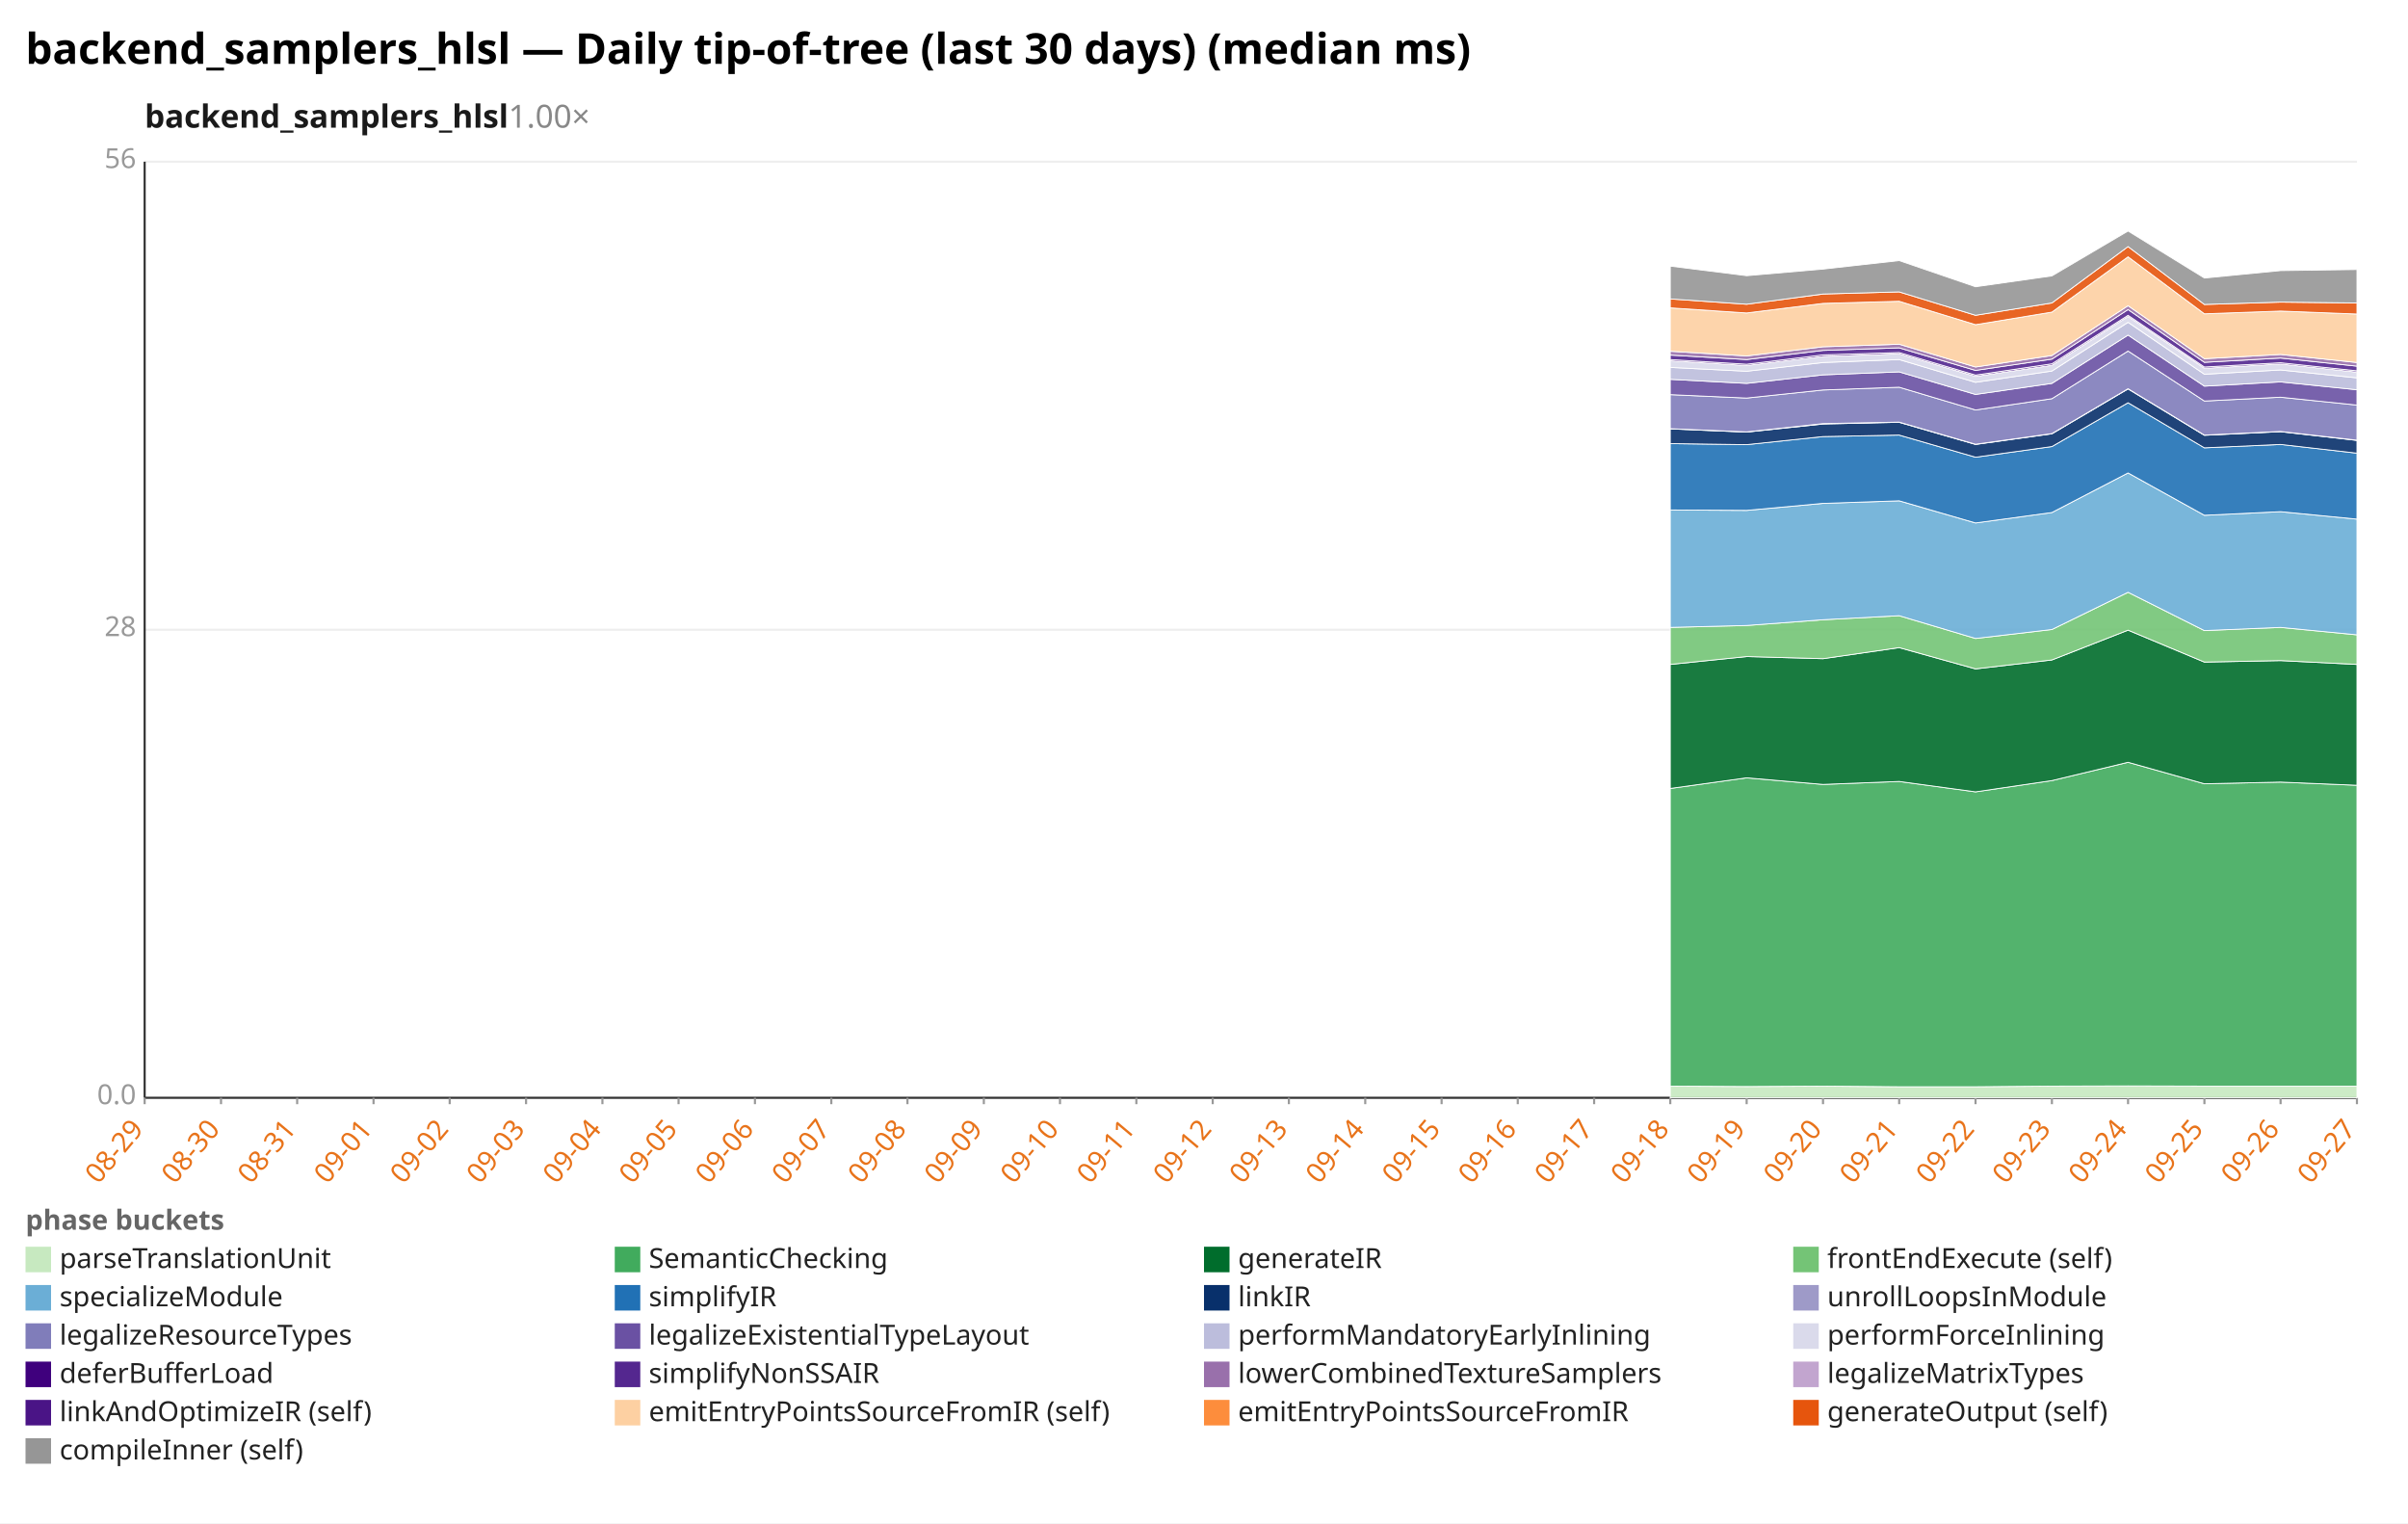
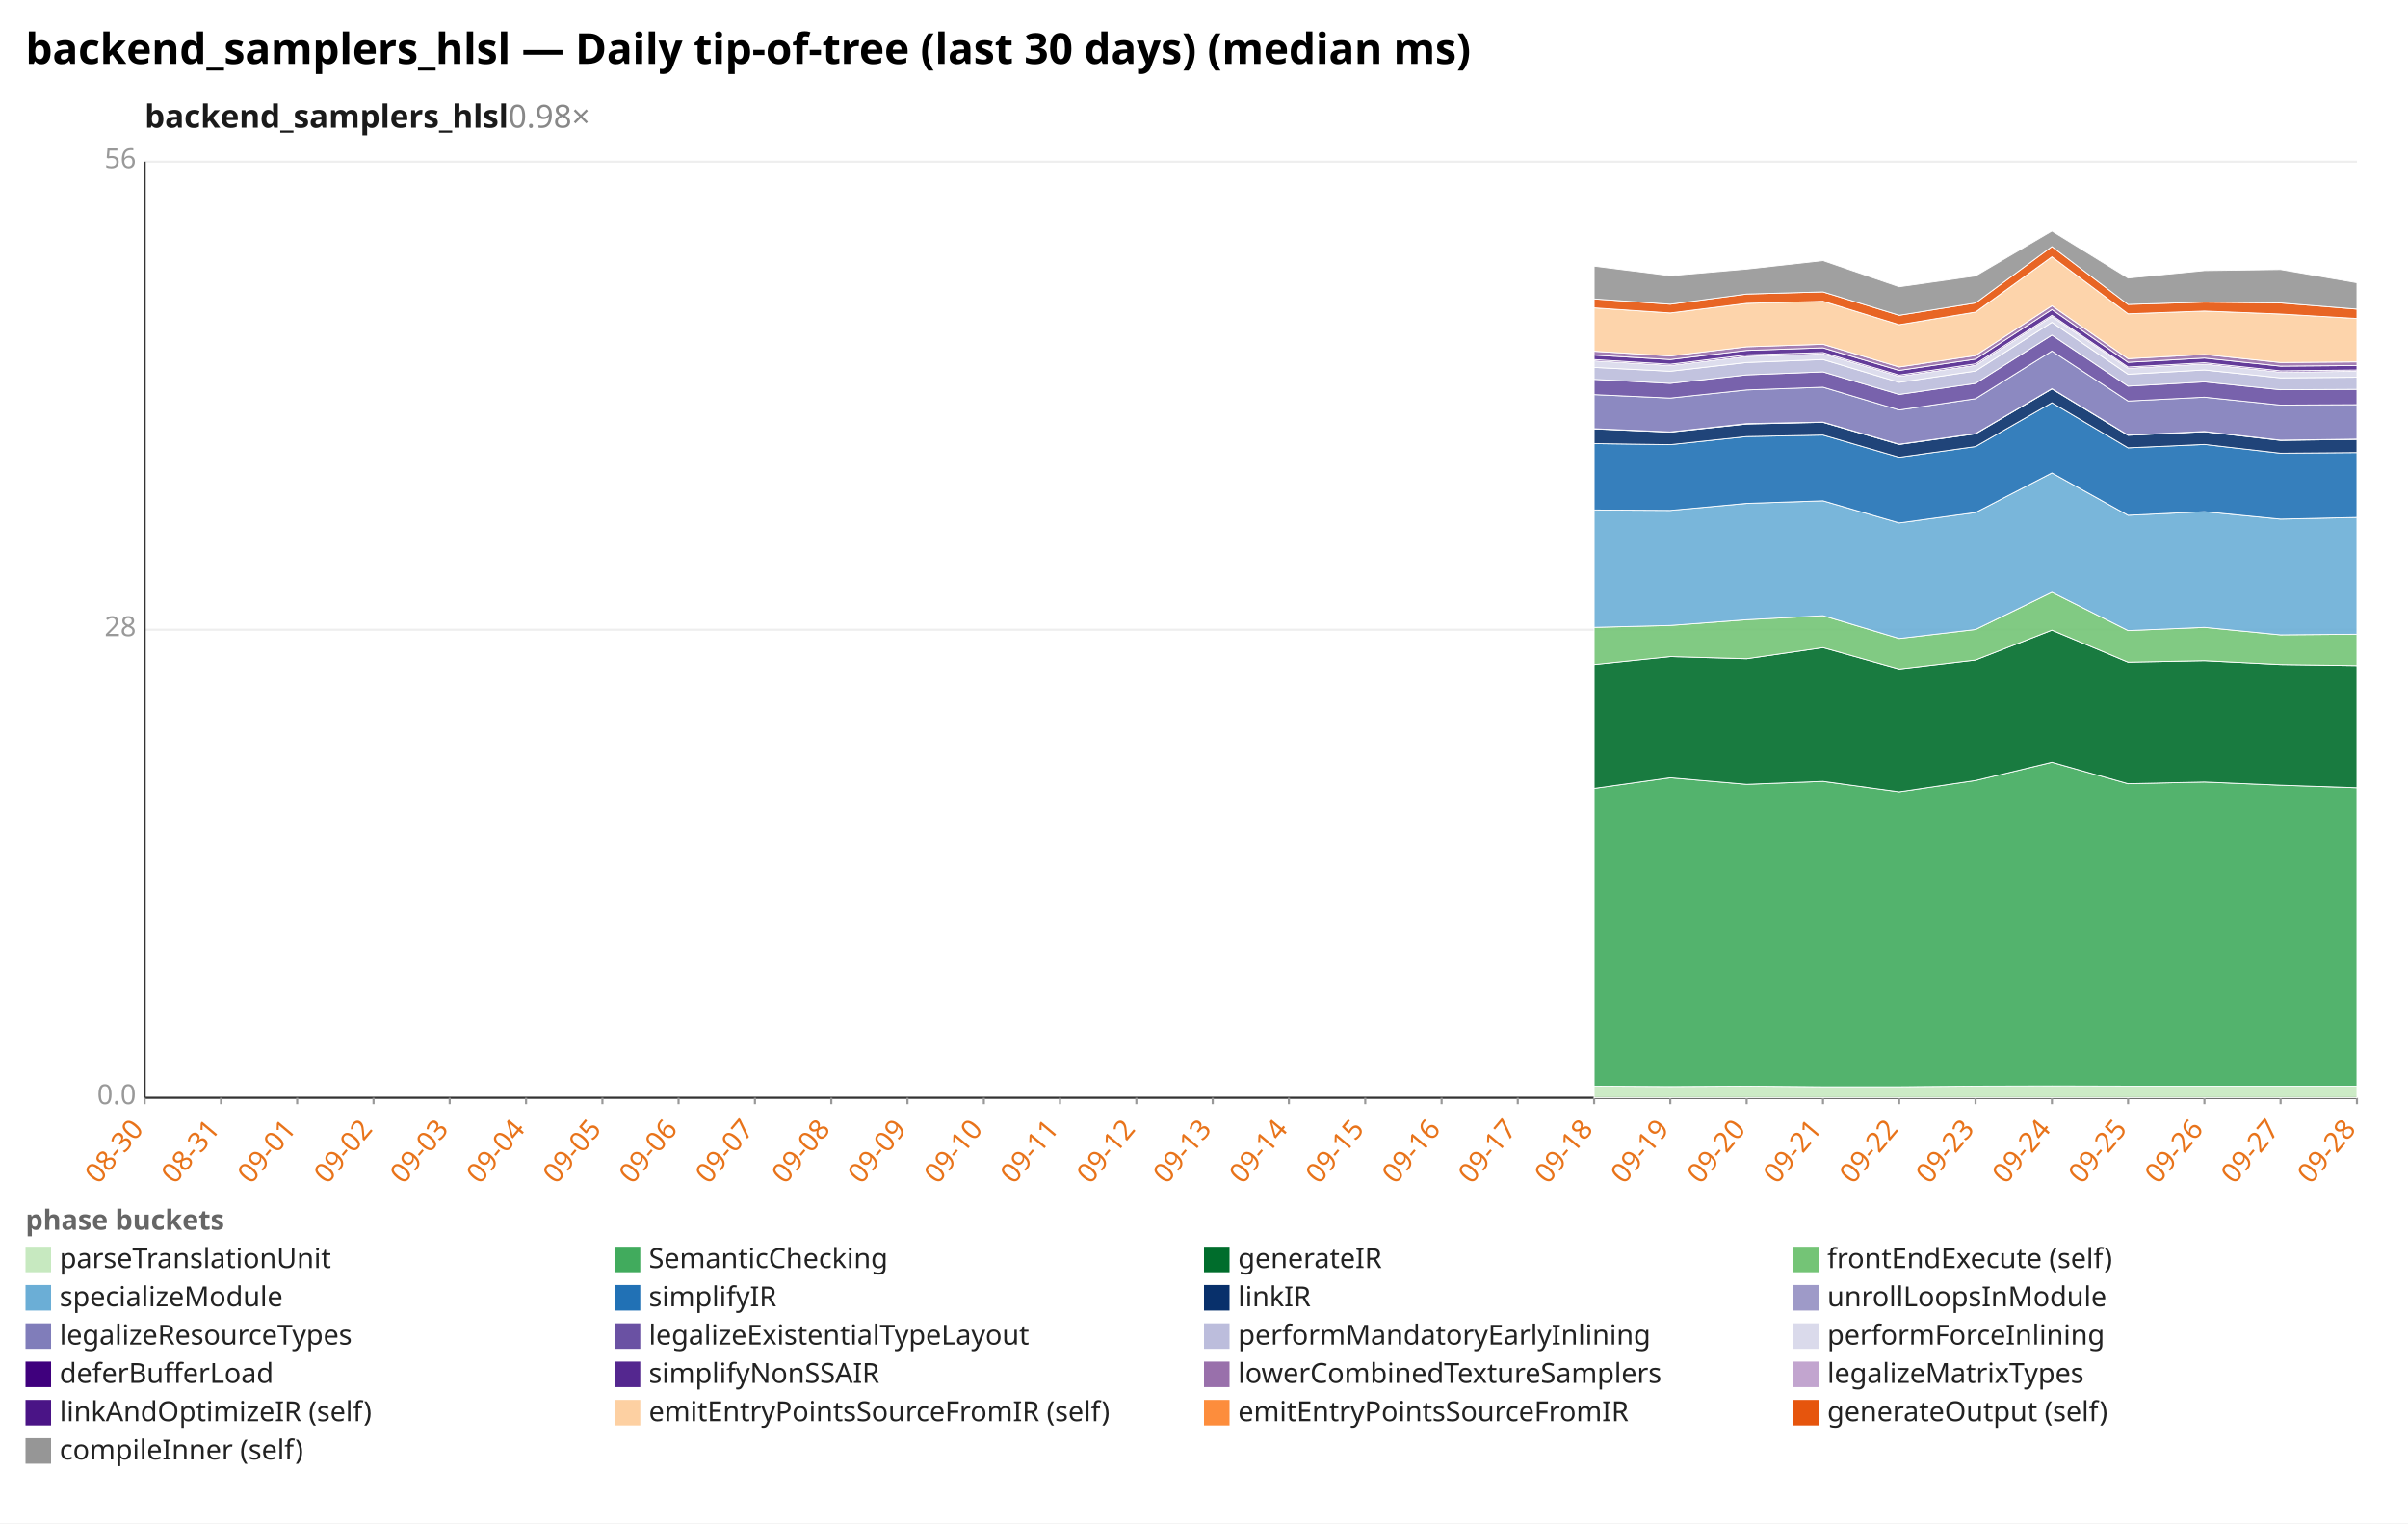
<svg xmlns="http://www.w3.org/2000/svg" width="1132" height="716" viewBox="0 0 1132 716" preserveAspectRatio="xMidYMid meet" font-family="sans-serif" font-size="13">
  <rect width="1132" height="716" fill="white" />
  <text x="12" y="30" font-size="20" font-weight="bold">backend_samplers_hlsl — Daily tip-of-tree (last 30 days) (median ms)</text>
-   <text x="68" y="60" font-size="15" font-weight="600" fill="#1a1a1a">backend_samplers_hlsl<tspan fill="#888" font-weight="400" text-decoration="none">  1.00×</tspan>
+   <text x="68" y="60" font-size="15" font-weight="600" fill="#1a1a1a">backend_samplers_hlsl<tspan fill="#888" font-weight="400" text-decoration="none">  0.98×</tspan>
  </text>
  <line x1="68.0" y1="516.0" x2="1108.0" y2="516.0" stroke="#eee" />
  <text x="64.0" y="519.0" text-anchor="end" fill="#999">0.0</text>
  <line x1="68.0" y1="296.0" x2="1108.0" y2="296.0" stroke="#eee" />
  <text x="64.0" y="299.0" text-anchor="end" fill="#999">28</text>
  <line x1="68.0" y1="76.0" x2="1108.0" y2="76.0" stroke="#eee" />
  <text x="64.0" y="79.0" text-anchor="end" fill="#999">56</text>
  <line x1="68.0" y1="76.0" x2="68.0" y2="516.0" stroke="#333" />
  <line x1="68.0" y1="516.0" x2="1108.0" y2="516.0" stroke="#333" />
  <line x1="68.0" y1="516.0" x2="68.0" y2="519.0" stroke="#999" />
-   <text x="68.0" y="531.0" text-anchor="end" fill="#e8731a" transform="rotate(-50 68.0 531.0)">08-29</text>
+   <text x="68.0" y="531.0" text-anchor="end" fill="#e8731a" transform="rotate(-50 68.0 531.0)">08-30</text>
  <line x1="103.9" y1="516.0" x2="103.9" y2="519.0" stroke="#999" />
-   <text x="103.9" y="531.0" text-anchor="end" fill="#e8731a" transform="rotate(-50 103.9 531.0)">08-30</text>
+   <text x="103.9" y="531.0" text-anchor="end" fill="#e8731a" transform="rotate(-50 103.9 531.0)">08-31</text>
  <line x1="139.7" y1="516.0" x2="139.7" y2="519.0" stroke="#999" />
-   <text x="139.7" y="531.0" text-anchor="end" fill="#e8731a" transform="rotate(-50 139.7 531.0)">08-31</text>
+   <text x="139.7" y="531.0" text-anchor="end" fill="#e8731a" transform="rotate(-50 139.7 531.0)">09-01</text>
  <line x1="175.6" y1="516.0" x2="175.6" y2="519.0" stroke="#999" />
-   <text x="175.6" y="531.0" text-anchor="end" fill="#e8731a" transform="rotate(-50 175.6 531.0)">09-01</text>
+   <text x="175.6" y="531.0" text-anchor="end" fill="#e8731a" transform="rotate(-50 175.6 531.0)">09-02</text>
  <line x1="211.4" y1="516.0" x2="211.4" y2="519.0" stroke="#999" />
-   <text x="211.4" y="531.0" text-anchor="end" fill="#e8731a" transform="rotate(-50 211.4 531.0)">09-02</text>
+   <text x="211.4" y="531.0" text-anchor="end" fill="#e8731a" transform="rotate(-50 211.4 531.0)">09-03</text>
  <line x1="247.3" y1="516.0" x2="247.3" y2="519.0" stroke="#999" />
-   <text x="247.3" y="531.0" text-anchor="end" fill="#e8731a" transform="rotate(-50 247.3 531.0)">09-03</text>
+   <text x="247.3" y="531.0" text-anchor="end" fill="#e8731a" transform="rotate(-50 247.3 531.0)">09-04</text>
  <line x1="283.2" y1="516.0" x2="283.2" y2="519.0" stroke="#999" />
-   <text x="283.2" y="531.0" text-anchor="end" fill="#e8731a" transform="rotate(-50 283.2 531.0)">09-04</text>
+   <text x="283.2" y="531.0" text-anchor="end" fill="#e8731a" transform="rotate(-50 283.2 531.0)">09-05</text>
  <line x1="319.0" y1="516.0" x2="319.0" y2="519.0" stroke="#999" />
-   <text x="319.0" y="531.0" text-anchor="end" fill="#e8731a" transform="rotate(-50 319.0 531.0)">09-05</text>
+   <text x="319.0" y="531.0" text-anchor="end" fill="#e8731a" transform="rotate(-50 319.0 531.0)">09-06</text>
  <line x1="354.9" y1="516.0" x2="354.9" y2="519.0" stroke="#999" />
-   <text x="354.9" y="531.0" text-anchor="end" fill="#e8731a" transform="rotate(-50 354.9 531.0)">09-06</text>
+   <text x="354.9" y="531.0" text-anchor="end" fill="#e8731a" transform="rotate(-50 354.9 531.0)">09-07</text>
  <line x1="390.8" y1="516.0" x2="390.8" y2="519.0" stroke="#999" />
-   <text x="390.8" y="531.0" text-anchor="end" fill="#e8731a" transform="rotate(-50 390.8 531.0)">09-07</text>
+   <text x="390.8" y="531.0" text-anchor="end" fill="#e8731a" transform="rotate(-50 390.8 531.0)">09-08</text>
  <line x1="426.6" y1="516.0" x2="426.6" y2="519.0" stroke="#999" />
-   <text x="426.6" y="531.0" text-anchor="end" fill="#e8731a" transform="rotate(-50 426.6 531.0)">09-08</text>
+   <text x="426.6" y="531.0" text-anchor="end" fill="#e8731a" transform="rotate(-50 426.6 531.0)">09-09</text>
  <line x1="462.5" y1="516.0" x2="462.5" y2="519.0" stroke="#999" />
-   <text x="462.5" y="531.0" text-anchor="end" fill="#e8731a" transform="rotate(-50 462.5 531.0)">09-09</text>
+   <text x="462.5" y="531.0" text-anchor="end" fill="#e8731a" transform="rotate(-50 462.5 531.0)">09-10</text>
  <line x1="498.3" y1="516.0" x2="498.3" y2="519.0" stroke="#999" />
-   <text x="498.3" y="531.0" text-anchor="end" fill="#e8731a" transform="rotate(-50 498.3 531.0)">09-10</text>
+   <text x="498.3" y="531.0" text-anchor="end" fill="#e8731a" transform="rotate(-50 498.3 531.0)">09-11</text>
  <line x1="534.2" y1="516.0" x2="534.2" y2="519.0" stroke="#999" />
-   <text x="534.2" y="531.0" text-anchor="end" fill="#e8731a" transform="rotate(-50 534.2 531.0)">09-11</text>
+   <text x="534.2" y="531.0" text-anchor="end" fill="#e8731a" transform="rotate(-50 534.2 531.0)">09-12</text>
  <line x1="570.1" y1="516.0" x2="570.1" y2="519.0" stroke="#999" />
-   <text x="570.1" y="531.0" text-anchor="end" fill="#e8731a" transform="rotate(-50 570.1 531.0)">09-12</text>
+   <text x="570.1" y="531.0" text-anchor="end" fill="#e8731a" transform="rotate(-50 570.1 531.0)">09-13</text>
  <line x1="605.9" y1="516.0" x2="605.9" y2="519.0" stroke="#999" />
-   <text x="605.9" y="531.0" text-anchor="end" fill="#e8731a" transform="rotate(-50 605.9 531.0)">09-13</text>
+   <text x="605.9" y="531.0" text-anchor="end" fill="#e8731a" transform="rotate(-50 605.9 531.0)">09-14</text>
  <line x1="641.8" y1="516.0" x2="641.8" y2="519.0" stroke="#999" />
-   <text x="641.8" y="531.0" text-anchor="end" fill="#e8731a" transform="rotate(-50 641.8 531.0)">09-14</text>
+   <text x="641.8" y="531.0" text-anchor="end" fill="#e8731a" transform="rotate(-50 641.8 531.0)">09-15</text>
  <line x1="677.7" y1="516.0" x2="677.7" y2="519.0" stroke="#999" />
-   <text x="677.7" y="531.0" text-anchor="end" fill="#e8731a" transform="rotate(-50 677.7 531.0)">09-15</text>
+   <text x="677.7" y="531.0" text-anchor="end" fill="#e8731a" transform="rotate(-50 677.7 531.0)">09-16</text>
  <line x1="713.5" y1="516.0" x2="713.5" y2="519.0" stroke="#999" />
-   <text x="713.5" y="531.0" text-anchor="end" fill="#e8731a" transform="rotate(-50 713.5 531.0)">09-16</text>
+   <text x="713.5" y="531.0" text-anchor="end" fill="#e8731a" transform="rotate(-50 713.5 531.0)">09-17</text>
  <line x1="749.4" y1="516.0" x2="749.4" y2="519.0" stroke="#999" />
-   <text x="749.4" y="531.0" text-anchor="end" fill="#e8731a" transform="rotate(-50 749.4 531.0)">09-17</text>
+   <text x="749.4" y="531.0" text-anchor="end" fill="#e8731a" transform="rotate(-50 749.4 531.0)">09-18</text>
  <line x1="785.2" y1="516.0" x2="785.2" y2="519.0" stroke="#999" />
-   <text x="785.2" y="531.0" text-anchor="end" fill="#e8731a" transform="rotate(-50 785.2 531.0)">09-18</text>
+   <text x="785.2" y="531.0" text-anchor="end" fill="#e8731a" transform="rotate(-50 785.2 531.0)">09-19</text>
  <line x1="821.1" y1="516.0" x2="821.1" y2="519.0" stroke="#999" />
-   <text x="821.1" y="531.0" text-anchor="end" fill="#e8731a" transform="rotate(-50 821.1 531.0)">09-19</text>
+   <text x="821.1" y="531.0" text-anchor="end" fill="#e8731a" transform="rotate(-50 821.1 531.0)">09-20</text>
  <line x1="857.0" y1="516.0" x2="857.0" y2="519.0" stroke="#999" />
-   <text x="857.0" y="531.0" text-anchor="end" fill="#e8731a" transform="rotate(-50 857.0 531.0)">09-20</text>
+   <text x="857.0" y="531.0" text-anchor="end" fill="#e8731a" transform="rotate(-50 857.0 531.0)">09-21</text>
  <line x1="892.8" y1="516.0" x2="892.8" y2="519.0" stroke="#999" />
-   <text x="892.8" y="531.0" text-anchor="end" fill="#e8731a" transform="rotate(-50 892.8 531.0)">09-21</text>
+   <text x="892.8" y="531.0" text-anchor="end" fill="#e8731a" transform="rotate(-50 892.8 531.0)">09-22</text>
  <line x1="928.7" y1="516.0" x2="928.7" y2="519.0" stroke="#999" />
-   <text x="928.7" y="531.0" text-anchor="end" fill="#e8731a" transform="rotate(-50 928.7 531.0)">09-22</text>
+   <text x="928.7" y="531.0" text-anchor="end" fill="#e8731a" transform="rotate(-50 928.7 531.0)">09-23</text>
  <line x1="964.6" y1="516.0" x2="964.6" y2="519.0" stroke="#999" />
-   <text x="964.6" y="531.0" text-anchor="end" fill="#e8731a" transform="rotate(-50 964.6 531.0)">09-23</text>
+   <text x="964.6" y="531.0" text-anchor="end" fill="#e8731a" transform="rotate(-50 964.6 531.0)">09-24</text>
  <line x1="1000.4" y1="516.0" x2="1000.4" y2="519.0" stroke="#999" />
-   <text x="1000.4" y="531.0" text-anchor="end" fill="#e8731a" transform="rotate(-50 1000.4 531.0)">09-24</text>
+   <text x="1000.4" y="531.0" text-anchor="end" fill="#e8731a" transform="rotate(-50 1000.4 531.0)">09-25</text>
  <line x1="1036.3" y1="516.0" x2="1036.3" y2="519.0" stroke="#999" />
-   <text x="1036.3" y="531.0" text-anchor="end" fill="#e8731a" transform="rotate(-50 1036.3 531.0)">09-25</text>
+   <text x="1036.3" y="531.0" text-anchor="end" fill="#e8731a" transform="rotate(-50 1036.3 531.0)">09-26</text>
  <line x1="1072.1" y1="516.0" x2="1072.1" y2="519.0" stroke="#999" />
-   <text x="1072.1" y="531.0" text-anchor="end" fill="#e8731a" transform="rotate(-50 1072.1 531.0)">09-26</text>
+   <text x="1072.1" y="531.0" text-anchor="end" fill="#e8731a" transform="rotate(-50 1072.1 531.0)">09-27</text>
  <line x1="1108.0" y1="516.0" x2="1108.0" y2="519.0" stroke="#999" />
-   <text x="1108.0" y="531.0" text-anchor="end" fill="#e8731a" transform="rotate(-50 1108.0 531.0)">09-27</text>
-   <polygon points="785.2,510.5 821.1,510.7 857.0,510.5 892.8,510.8 928.7,510.8 964.6,510.5 1000.4,510.4 1036.3,510.5 1072.1,510.5 1108.0,510.5 1108.0,516.0 1072.1,516.0 1036.3,516.0 1000.4,516.0 964.6,516.0 928.7,516.0 892.8,516.0 857.0,516.0 821.1,516.0 785.2,516.0" fill="#c7e9c0" fill-opacity="0.9" stroke="#fff" stroke-width="0.4" />
-   <polygon points="785.2,370.6 821.1,365.6 857.0,368.7 892.8,367.3 928.7,372.2 964.6,366.9 1000.4,358.3 1036.3,368.4 1072.1,367.6 1108.0,369.1 1108.0,510.5 1072.1,510.5 1036.3,510.5 1000.4,510.4 964.6,510.5 928.7,510.8 892.8,510.8 857.0,510.5 821.1,510.7 785.2,510.5" fill="#41ab5d" fill-opacity="0.9" stroke="#fff" stroke-width="0.4" />
-   <polygon points="785.2,312.3 821.1,308.6 857.0,309.6 892.8,304.4 928.7,314.4 964.6,310.2 1000.4,296.2 1036.3,311.2 1072.1,310.5 1108.0,312.3 1108.0,369.1 1072.1,367.6 1036.3,368.4 1000.4,358.3 964.6,366.9 928.7,372.2 892.8,367.3 857.0,368.7 821.1,365.6 785.2,370.6" fill="#006d2c" fill-opacity="0.9" stroke="#fff" stroke-width="0.4" />
-   <polygon points="785.2,294.9 821.1,294.0 857.0,291.3 892.8,289.4 928.7,300.1 964.6,295.9 1000.4,278.4 1036.3,296.4 1072.1,294.9 1108.0,298.4 1108.0,312.3 1072.1,310.5 1036.3,311.2 1000.4,296.2 964.6,310.2 928.7,314.4 892.8,304.4 857.0,309.6 821.1,308.6 785.2,312.3" fill="#74c476" fill-opacity="0.9" stroke="#fff" stroke-width="0.4" />
-   <polygon points="785.2,239.7 821.1,239.9 857.0,236.6 892.8,235.4 928.7,245.8 964.6,240.9 1000.4,222.3 1036.3,242.2 1072.1,240.5 1108.0,244.0 1108.0,298.4 1072.1,294.9 1036.3,296.4 1000.4,278.4 964.6,295.9 928.7,300.1 892.8,289.4 857.0,291.3 821.1,294.0 785.2,294.9" fill="#6baed6" fill-opacity="0.9" stroke="#fff" stroke-width="0.4" />
-   <polygon points="785.2,208.5 821.1,209.0 857.0,205.2 892.8,204.5 928.7,214.9 964.6,209.9 1000.4,189.3 1036.3,210.5 1072.1,208.9 1108.0,213.0 1108.0,244.0 1072.1,240.5 1036.3,242.2 1000.4,222.3 964.6,240.9 928.7,245.8 892.8,235.4 857.0,236.6 821.1,239.9 785.2,239.7" fill="#2171b5" fill-opacity="0.9" stroke="#fff" stroke-width="0.4" />
-   <polygon points="785.2,201.6 821.1,203.1 857.0,199.3 892.8,198.5 928.7,208.9 964.6,203.9 1000.4,182.8 1036.3,204.6 1072.1,202.9 1108.0,207.0 1108.0,213.0 1072.1,208.9 1036.3,210.5 1000.4,189.3 964.6,209.9 928.7,214.9 892.8,204.5 857.0,205.2 821.1,209.0 785.2,208.5" fill="#08306b" fill-opacity="0.9" stroke="#fff" stroke-width="0.4" />
-   <polygon points="785.2,201.5 821.1,203.0 857.0,199.1 892.8,198.4 928.7,208.8 964.6,203.8 1000.4,182.7 1036.3,204.5 1072.1,202.8 1108.0,206.9 1108.0,207.0 1072.1,202.9 1036.3,204.6 1000.4,182.8 964.6,203.9 928.7,208.9 892.8,198.5 857.0,199.3 821.1,203.1 785.2,201.6" fill="#9e9ac8" fill-opacity="0.9" stroke="#fff" stroke-width="0.4" />
-   <polygon points="785.2,185.5 821.1,187.1 857.0,183.3 892.8,182.0 928.7,192.7 964.6,187.4 1000.4,165.0 1036.3,188.5 1072.1,186.7 1108.0,190.4 1108.0,206.9 1072.1,202.8 1036.3,204.5 1000.4,182.7 964.6,203.8 928.7,208.8 892.8,198.4 857.0,199.1 821.1,203.0 785.2,201.5" fill="#807dba" fill-opacity="0.9" stroke="#fff" stroke-width="0.4" />
-   <polygon points="785.2,178.3 821.1,180.2 857.0,176.2 892.8,174.8 928.7,185.4 964.6,180.2 1000.4,157.5 1036.3,181.5 1072.1,179.5 1108.0,183.2 1108.0,190.4 1072.1,186.7 1036.3,188.5 1000.4,165.0 964.6,187.4 928.7,192.7 892.8,182.0 857.0,183.3 821.1,187.1 785.2,185.5" fill="#6a51a3" fill-opacity="0.9" stroke="#fff" stroke-width="0.4" />
-   <polygon points="785.2,172.7 821.1,174.5 857.0,170.4 892.8,169.0 928.7,179.7 964.6,174.4 1000.4,151.5 1036.3,175.9 1072.1,173.9 1108.0,177.6 1108.0,183.2 1072.1,179.5 1036.3,181.5 1000.4,157.5 964.6,180.2 928.7,185.4 892.8,174.8 857.0,176.2 821.1,180.2 785.2,178.3" fill="#bcbddc" fill-opacity="0.9" stroke="#fff" stroke-width="0.4" />
-   <polygon points="785.2,169.6 821.1,171.8 857.0,167.5 892.8,166.3 928.7,176.9 964.6,171.7 1000.4,148.8 1036.3,173.1 1072.1,171.1 1108.0,174.9 1108.0,177.6 1072.1,173.9 1036.3,175.9 1000.4,151.5 964.6,174.4 928.7,179.7 892.8,169.0 857.0,170.4 821.1,174.5 785.2,172.7" fill="#dadaeb" fill-opacity="0.9" stroke="#fff" stroke-width="0.4" />
-   <polygon points="785.2,169.0 821.1,171.2 857.0,166.8 892.8,165.7 928.7,176.3 964.6,171.0 1000.4,148.2 1036.3,172.5 1072.1,170.5 1108.0,174.3 1108.0,174.9 1072.1,171.1 1036.3,173.1 1000.4,148.8 964.6,171.7 928.7,176.9 892.8,166.3 857.0,167.5 821.1,171.8 785.2,169.6" fill="#3f007d" fill-opacity="0.9" stroke="#fff" stroke-width="0.4" />
-   <polygon points="785.2,166.9 821.1,169.0 857.0,164.7 892.8,163.5 928.7,174.1 964.6,168.8 1000.4,145.5 1036.3,170.3 1072.1,168.3 1108.0,172.1 1108.0,174.3 1072.1,170.5 1036.3,172.5 1000.4,148.2 964.6,171.0 928.7,176.3 892.8,165.7 857.0,166.8 821.1,171.2 785.2,169.0" fill="#54278f" fill-opacity="0.9" stroke="#fff" stroke-width="0.4" />
-   <polygon points="785.2,165.1 821.1,167.3 857.0,163.0 892.8,161.8 928.7,172.5 964.6,167.1 1000.4,143.7 1036.3,168.6 1072.1,166.6 1108.0,170.4 1108.0,172.1 1072.1,168.3 1036.3,170.3 1000.4,145.5 964.6,168.8 928.7,174.1 892.8,163.5 857.0,164.7 821.1,169.0 785.2,166.9" fill="#9970ab" fill-opacity="0.9" stroke="#fff" stroke-width="0.4" />
-   <polygon points="785.2,144.7 821.1,147.1 857.0,142.6 892.8,141.6 928.7,152.6 964.6,146.7 1000.4,120.7 1036.3,147.5 1072.1,146.2 1108.0,147.6 1108.0,170.4 1072.1,166.6 1036.3,168.6 1000.4,143.7 964.6,167.1 928.7,172.5 892.8,161.8 857.0,163.0 821.1,167.3 785.2,165.1" fill="#fdd0a2" fill-opacity="0.9" stroke="#fff" stroke-width="0.4" />
-   <polygon points="785.2,140.5 821.1,143.0 857.0,138.2 892.8,137.2 928.7,148.2 964.6,142.4 1000.4,115.9 1036.3,143.1 1072.1,142.0 1108.0,142.4 1108.0,147.6 1072.1,146.2 1036.3,147.5 1000.4,120.7 964.6,146.7 928.7,152.6 892.8,141.6 857.0,142.6 821.1,147.1 785.2,144.7" fill="#e6550d" fill-opacity="0.9" stroke="#fff" stroke-width="0.4" />
-   <polygon points="785.2,125.1 821.1,129.6 857.0,126.5 892.8,122.5 928.7,134.8 964.6,129.7 1000.4,108.6 1036.3,130.7 1072.1,127.2 1108.0,126.7 1108.0,142.4 1072.1,142.0 1036.3,143.1 1000.4,115.9 964.6,142.4 928.7,148.2 892.8,137.2 857.0,138.2 821.1,143.0 785.2,140.5" fill="#969696" fill-opacity="0.9" stroke="#fff" stroke-width="0.4" />
+   <text x="1108.0" y="531.0" text-anchor="end" fill="#e8731a" transform="rotate(-50 1108.0 531.0)">09-28</text>
+   <polygon points="749.4,510.5 785.2,510.7 821.1,510.5 857.0,510.8 892.8,510.8 928.7,510.5 964.6,510.4 1000.4,510.5 1036.3,510.5 1072.1,510.5 1108.0,510.5 1108.0,516.0 1072.1,516.0 1036.3,516.0 1000.4,516.0 964.6,516.0 928.7,516.0 892.8,516.0 857.0,516.0 821.1,516.0 785.2,516.0 749.4,516.0" fill="#c7e9c0" fill-opacity="0.9" stroke="#fff" stroke-width="0.4" />
+   <polygon points="749.4,370.6 785.2,365.6 821.1,368.7 857.0,367.3 892.8,372.2 928.7,366.9 964.6,358.3 1000.4,368.4 1036.3,367.6 1072.1,369.1 1108.0,370.3 1108.0,510.5 1072.1,510.5 1036.3,510.5 1000.4,510.5 964.6,510.4 928.7,510.5 892.8,510.8 857.0,510.8 821.1,510.5 785.2,510.7 749.4,510.5" fill="#41ab5d" fill-opacity="0.9" stroke="#fff" stroke-width="0.4" />
+   <polygon points="749.4,312.3 785.2,308.6 821.1,309.6 857.0,304.4 892.8,314.4 928.7,310.2 964.6,296.2 1000.4,311.2 1036.3,310.5 1072.1,312.3 1108.0,312.8 1108.0,370.3 1072.1,369.1 1036.3,367.6 1000.4,368.4 964.6,358.3 928.7,366.9 892.8,372.2 857.0,367.3 821.1,368.7 785.2,365.6 749.4,370.6" fill="#006d2c" fill-opacity="0.9" stroke="#fff" stroke-width="0.4" />
+   <polygon points="749.4,294.9 785.2,294.0 821.1,291.3 857.0,289.4 892.8,300.1 928.7,295.9 964.6,278.4 1000.4,296.4 1036.3,294.9 1072.1,298.4 1108.0,298.1 1108.0,312.8 1072.1,312.3 1036.3,310.5 1000.4,311.2 964.6,296.2 928.7,310.2 892.8,314.4 857.0,304.4 821.1,309.6 785.2,308.6 749.4,312.3" fill="#74c476" fill-opacity="0.9" stroke="#fff" stroke-width="0.4" />
+   <polygon points="749.4,239.7 785.2,239.9 821.1,236.6 857.0,235.4 892.8,245.8 928.7,240.9 964.6,222.3 1000.4,242.2 1036.3,240.5 1072.1,244.0 1108.0,243.2 1108.0,298.1 1072.1,298.4 1036.3,294.9 1000.4,296.4 964.6,278.4 928.7,295.9 892.8,300.1 857.0,289.4 821.1,291.3 785.2,294.0 749.4,294.9" fill="#6baed6" fill-opacity="0.9" stroke="#fff" stroke-width="0.4" />
+   <polygon points="749.4,208.5 785.2,209.0 821.1,205.2 857.0,204.5 892.8,214.9 928.7,209.9 964.6,189.3 1000.4,210.5 1036.3,208.9 1072.1,213.0 1108.0,212.7 1108.0,243.2 1072.1,244.0 1036.3,240.5 1000.4,242.2 964.6,222.3 928.7,240.9 892.8,245.8 857.0,235.4 821.1,236.6 785.2,239.9 749.4,239.7" fill="#2171b5" fill-opacity="0.9" stroke="#fff" stroke-width="0.4" />
+   <polygon points="749.4,201.6 785.2,203.1 821.1,199.3 857.0,198.5 892.8,208.9 928.7,203.9 964.6,182.8 1000.4,204.6 1036.3,202.9 1072.1,207.0 1108.0,206.5 1108.0,212.7 1072.1,213.0 1036.3,208.9 1000.4,210.5 964.6,189.3 928.7,209.9 892.8,214.9 857.0,204.5 821.1,205.2 785.2,209.0 749.4,208.5" fill="#08306b" fill-opacity="0.9" stroke="#fff" stroke-width="0.4" />
+   <polygon points="749.4,201.5 785.2,203.0 821.1,199.1 857.0,198.4 892.8,208.8 928.7,203.8 964.6,182.7 1000.4,204.5 1036.3,202.8 1072.1,206.9 1108.0,206.4 1108.0,206.5 1072.1,207.0 1036.3,202.9 1000.4,204.6 964.6,182.8 928.7,203.9 892.8,208.9 857.0,198.5 821.1,199.3 785.2,203.1 749.4,201.6" fill="#9e9ac8" fill-opacity="0.9" stroke="#fff" stroke-width="0.4" />
+   <polygon points="749.4,185.5 785.2,187.1 821.1,183.3 857.0,182.0 892.8,192.7 928.7,187.4 964.6,165.0 1000.4,188.5 1036.3,186.7 1072.1,190.4 1108.0,190.2 1108.0,206.4 1072.1,206.9 1036.3,202.8 1000.4,204.5 964.6,182.7 928.7,203.8 892.8,208.8 857.0,198.4 821.1,199.1 785.2,203.0 749.4,201.5" fill="#807dba" fill-opacity="0.9" stroke="#fff" stroke-width="0.4" />
+   <polygon points="749.4,178.3 785.2,180.2 821.1,176.2 857.0,174.8 892.8,185.4 928.7,180.2 964.6,157.5 1000.4,181.5 1036.3,179.5 1072.1,183.2 1108.0,183.0 1108.0,190.2 1072.1,190.4 1036.3,186.7 1000.4,188.5 964.6,165.0 928.7,187.4 892.8,192.7 857.0,182.0 821.1,183.3 785.2,187.1 749.4,185.5" fill="#6a51a3" fill-opacity="0.9" stroke="#fff" stroke-width="0.4" />
+   <polygon points="749.4,172.7 785.2,174.5 821.1,170.4 857.0,169.0 892.8,179.7 928.7,174.4 964.6,151.5 1000.4,175.9 1036.3,173.9 1072.1,177.6 1108.0,177.3 1108.0,183.0 1072.1,183.2 1036.3,179.5 1000.4,181.5 964.6,157.5 928.7,180.2 892.8,185.4 857.0,174.8 821.1,176.2 785.2,180.2 749.4,178.3" fill="#bcbddc" fill-opacity="0.9" stroke="#fff" stroke-width="0.4" />
+   <polygon points="749.4,169.6 785.2,171.8 821.1,167.5 857.0,166.3 892.8,176.9 928.7,171.7 964.6,148.8 1000.4,173.1 1036.3,171.1 1072.1,174.9 1108.0,174.5 1108.0,177.3 1072.1,177.6 1036.3,173.9 1000.4,175.9 964.6,151.5 928.7,174.4 892.8,179.7 857.0,169.0 821.1,170.4 785.2,174.5 749.4,172.7" fill="#dadaeb" fill-opacity="0.9" stroke="#fff" stroke-width="0.4" />
+   <polygon points="749.4,169.0 785.2,171.2 821.1,166.8 857.0,165.7 892.8,176.3 928.7,171.0 964.6,148.2 1000.4,172.5 1036.3,170.5 1072.1,174.3 1108.0,173.9 1108.0,174.5 1072.1,174.9 1036.3,171.1 1000.4,173.1 964.6,148.8 928.7,171.7 892.8,176.9 857.0,166.3 821.1,167.5 785.2,171.8 749.4,169.6" fill="#3f007d" fill-opacity="0.9" stroke="#fff" stroke-width="0.4" />
+   <polygon points="749.4,166.9 785.2,169.0 821.1,164.7 857.0,163.5 892.8,174.1 928.7,168.8 964.6,145.5 1000.4,170.3 1036.3,168.3 1072.1,172.1 1108.0,171.8 1108.0,173.9 1072.1,174.3 1036.3,170.5 1000.4,172.5 964.6,148.2 928.7,171.0 892.8,176.3 857.0,165.7 821.1,166.8 785.2,171.2 749.4,169.0" fill="#54278f" fill-opacity="0.9" stroke="#fff" stroke-width="0.4" />
+   <polygon points="749.4,165.1 785.2,167.3 821.1,163.0 857.0,161.8 892.8,172.5 928.7,167.1 964.6,143.7 1000.4,168.6 1036.3,166.6 1072.1,170.4 1108.0,170.1 1108.0,171.8 1072.1,172.1 1036.3,168.3 1000.4,170.3 964.6,145.5 928.7,168.8 892.8,174.1 857.0,163.5 821.1,164.7 785.2,169.0 749.4,166.9" fill="#9970ab" fill-opacity="0.9" stroke="#fff" stroke-width="0.4" />
+   <polygon points="749.4,144.7 785.2,147.1 821.1,142.6 857.0,141.6 892.8,152.6 928.7,146.7 964.6,120.7 1000.4,147.5 1036.3,146.2 1072.1,147.6 1108.0,149.7 1108.0,170.1 1072.1,170.4 1036.3,166.6 1000.4,168.6 964.6,143.7 928.7,167.1 892.8,172.5 857.0,161.8 821.1,163.0 785.2,167.3 749.4,165.1" fill="#fdd0a2" fill-opacity="0.9" stroke="#fff" stroke-width="0.4" />
+   <polygon points="749.4,140.5 785.2,143.0 821.1,138.2 857.0,137.2 892.8,148.2 928.7,142.4 964.6,115.9 1000.4,143.1 1036.3,142.0 1072.1,142.4 1108.0,145.3 1108.0,149.7 1072.1,147.6 1036.3,146.2 1000.4,147.5 964.6,120.7 928.7,146.7 892.8,152.6 857.0,141.6 821.1,142.6 785.2,147.1 749.4,144.7" fill="#e6550d" fill-opacity="0.9" stroke="#fff" stroke-width="0.4" />
+   <polygon points="749.4,125.1 785.2,129.6 821.1,126.5 857.0,122.5 892.8,134.8 928.7,129.7 964.6,108.6 1000.4,130.7 1036.3,127.2 1072.1,126.7 1108.0,132.9 1108.0,145.3 1072.1,142.4 1036.3,142.0 1000.4,143.1 964.6,115.9 928.7,142.4 892.8,148.2 857.0,137.2 821.1,138.2 785.2,143.0 749.4,140.5" fill="#969696" fill-opacity="0.9" stroke="#fff" stroke-width="0.4" />
  <text x="12" y="578" fill="#666" font-weight="600">phase buckets</text>
  <rect x="12" y="586" width="12" height="12" fill="#c7e9c0" />
  <text x="28" y="596" fill="#222">parseTranslationUnit</text>
  <rect x="289" y="586" width="12" height="12" fill="#41ab5d" />
  <text x="305" y="596" fill="#222">SemanticChecking</text>
  <rect x="566" y="586" width="12" height="12" fill="#006d2c" />
  <text x="582" y="596" fill="#222">generateIR</text>
  <rect x="843" y="586" width="12" height="12" fill="#74c476" />
  <text x="859" y="596" fill="#222">frontEndExecute (self)</text>
  <rect x="12" y="604" width="12" height="12" fill="#6baed6" />
  <text x="28" y="614" fill="#222">specializeModule</text>
  <rect x="289" y="604" width="12" height="12" fill="#2171b5" />
  <text x="305" y="614" fill="#222">simplifyIR</text>
  <rect x="566" y="604" width="12" height="12" fill="#08306b" />
  <text x="582" y="614" fill="#222">linkIR</text>
  <rect x="843" y="604" width="12" height="12" fill="#9e9ac8" />
  <text x="859" y="614" fill="#222">unrollLoopsInModule</text>
  <rect x="12" y="622" width="12" height="12" fill="#807dba" />
  <text x="28" y="632" fill="#222">legalizeResourceTypes</text>
  <rect x="289" y="622" width="12" height="12" fill="#6a51a3" />
  <text x="305" y="632" fill="#222">legalizeExistentialTypeLayout</text>
  <rect x="566" y="622" width="12" height="12" fill="#bcbddc" />
  <text x="582" y="632" fill="#222">performMandatoryEarlyInlining</text>
  <rect x="843" y="622" width="12" height="12" fill="#dadaeb" />
  <text x="859" y="632" fill="#222">performForceInlining</text>
  <rect x="12" y="640" width="12" height="12" fill="#3f007d" />
  <text x="28" y="650" fill="#222">deferBufferLoad</text>
  <rect x="289" y="640" width="12" height="12" fill="#54278f" />
  <text x="305" y="650" fill="#222">simplifyNonSSAIR</text>
  <rect x="566" y="640" width="12" height="12" fill="#9970ab" />
  <text x="582" y="650" fill="#222">lowerCombinedTextureSamplers</text>
  <rect x="843" y="640" width="12" height="12" fill="#c2a5cf" />
  <text x="859" y="650" fill="#222">legalizeMatrixTypes</text>
  <rect x="12" y="658" width="12" height="12" fill="#4a1486" />
  <text x="28" y="668" fill="#222">linkAndOptimizeIR (self)</text>
  <rect x="289" y="658" width="12" height="12" fill="#fdd0a2" />
  <text x="305" y="668" fill="#222">emitEntryPointsSourceFromIR (self)</text>
  <rect x="566" y="658" width="12" height="12" fill="#fd8d3c" />
  <text x="582" y="668" fill="#222">emitEntryPointsSourceFromIR</text>
  <rect x="843" y="658" width="12" height="12" fill="#e6550d" />
  <text x="859" y="668" fill="#222">generateOutput (self)</text>
  <rect x="12" y="676" width="12" height="12" fill="#969696" />
  <text x="28" y="686" fill="#222">compileInner (self)</text>
</svg>
